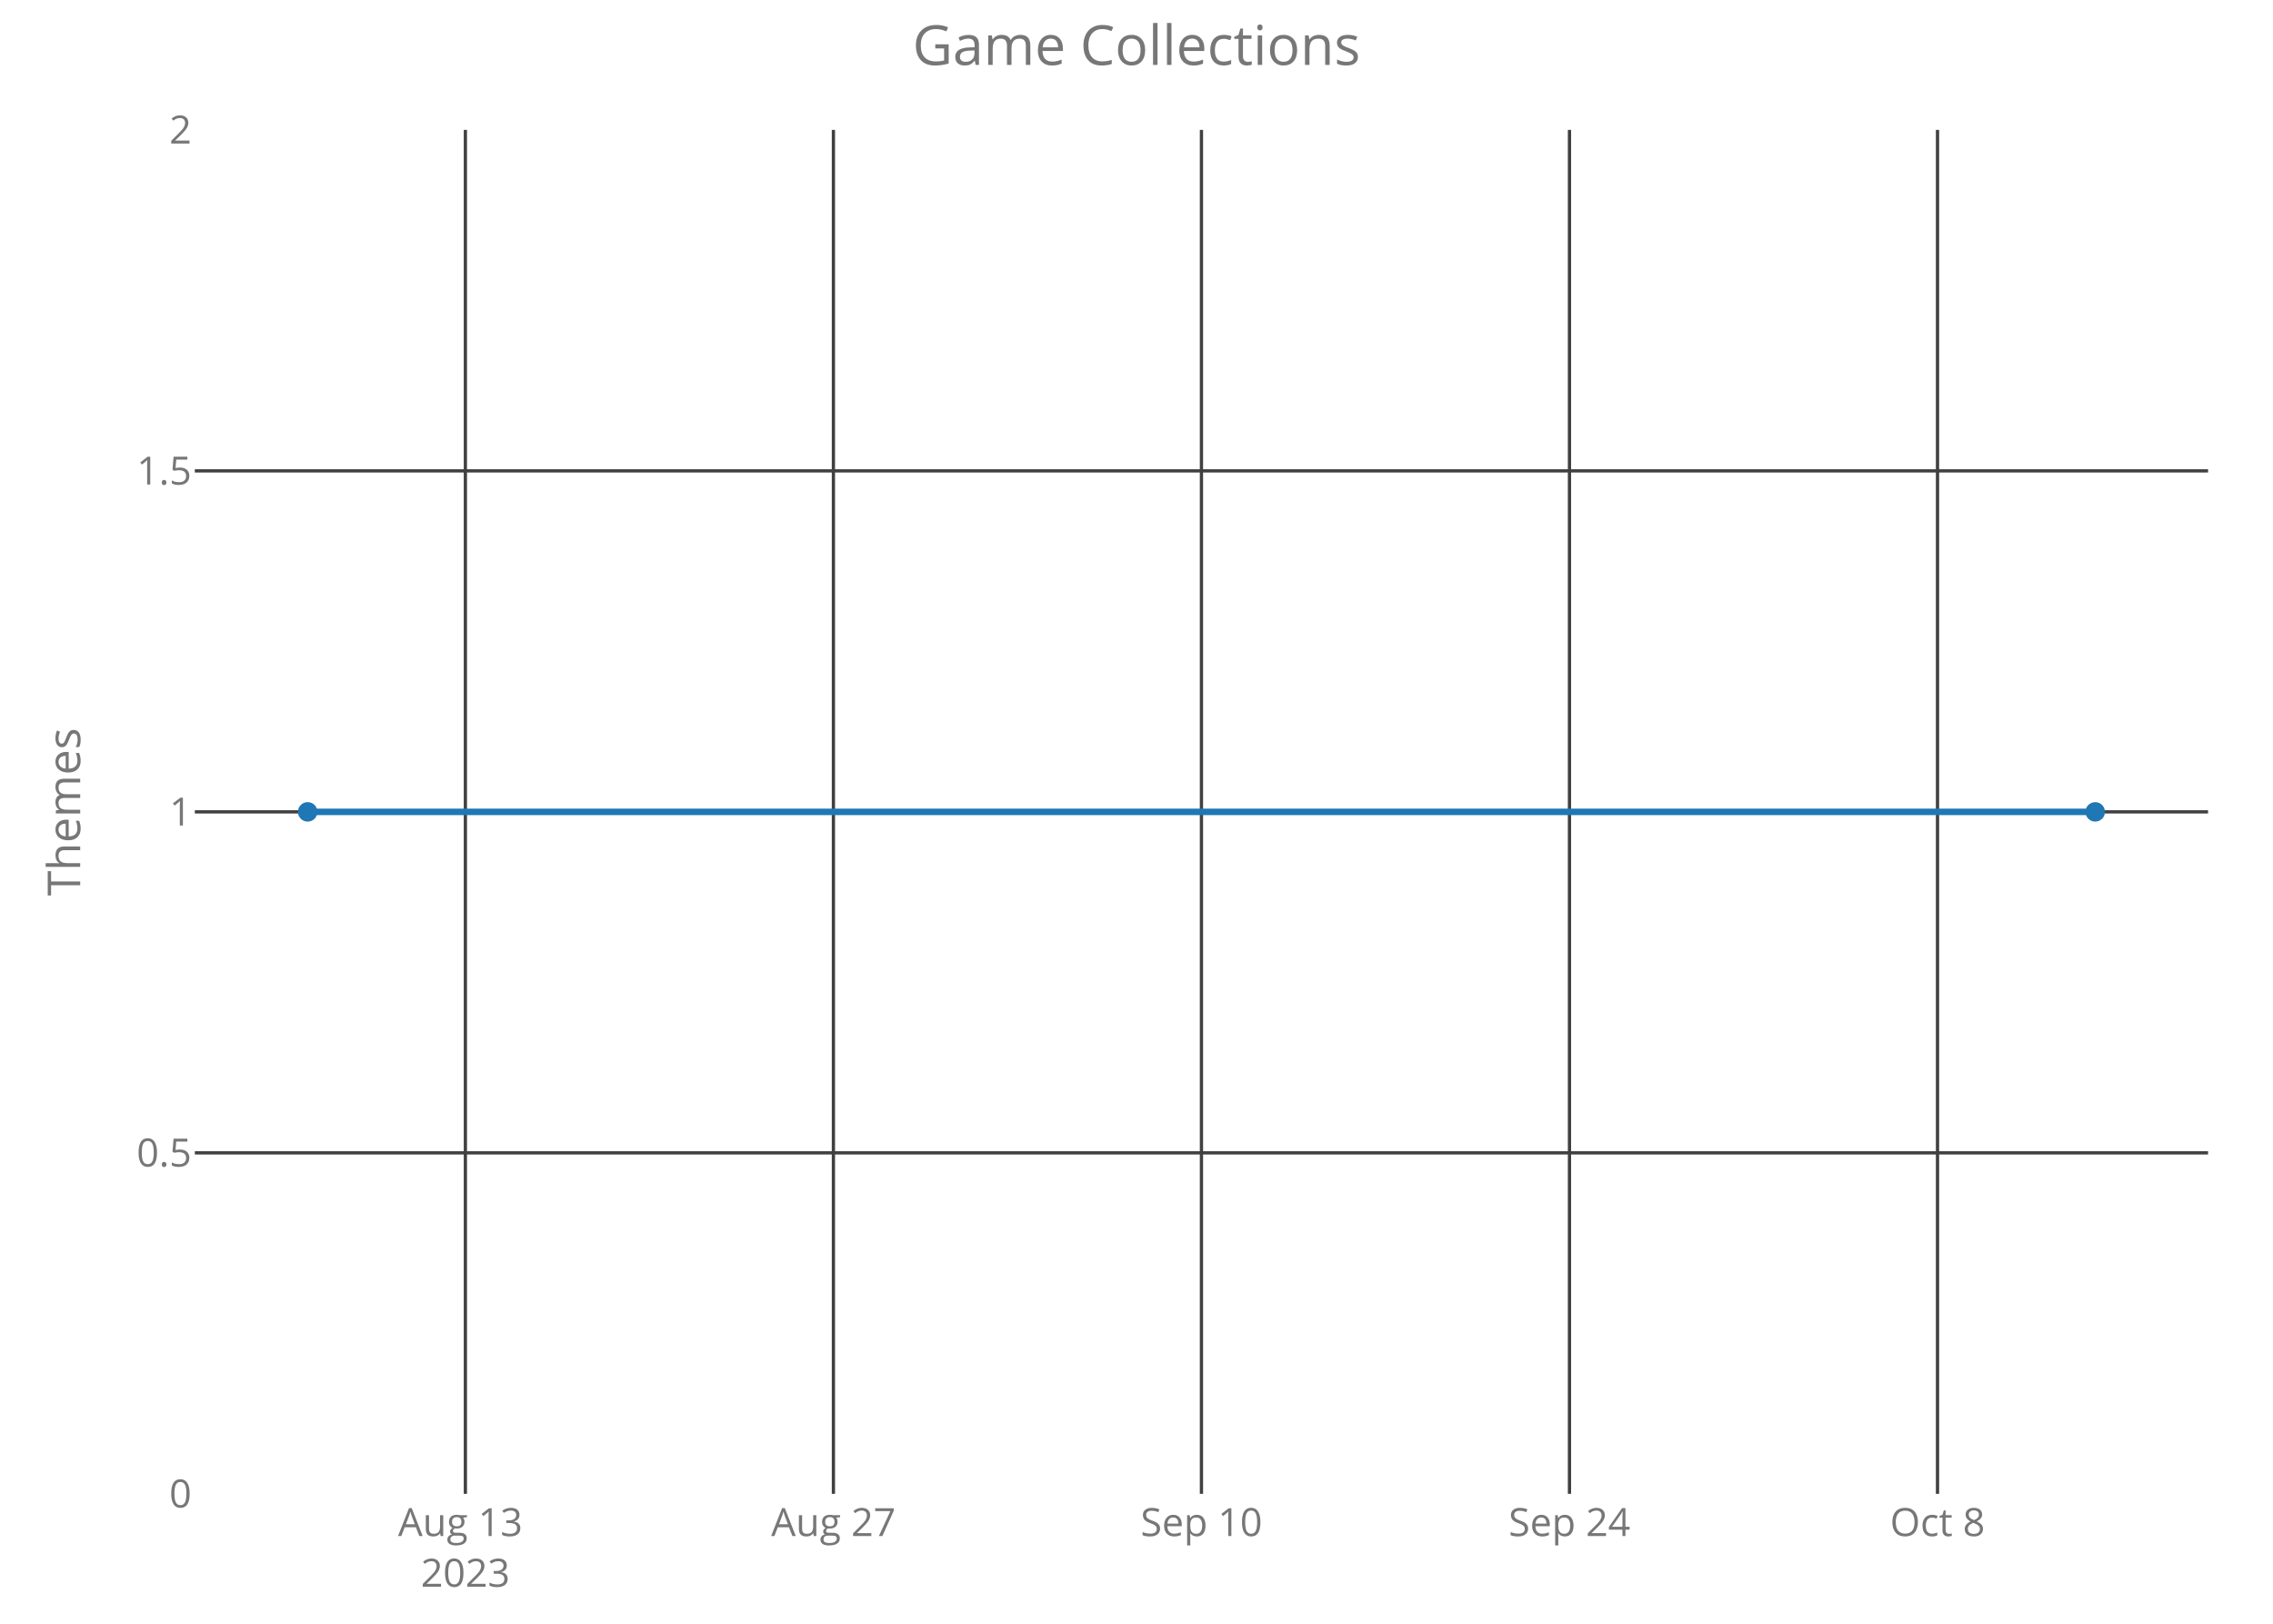
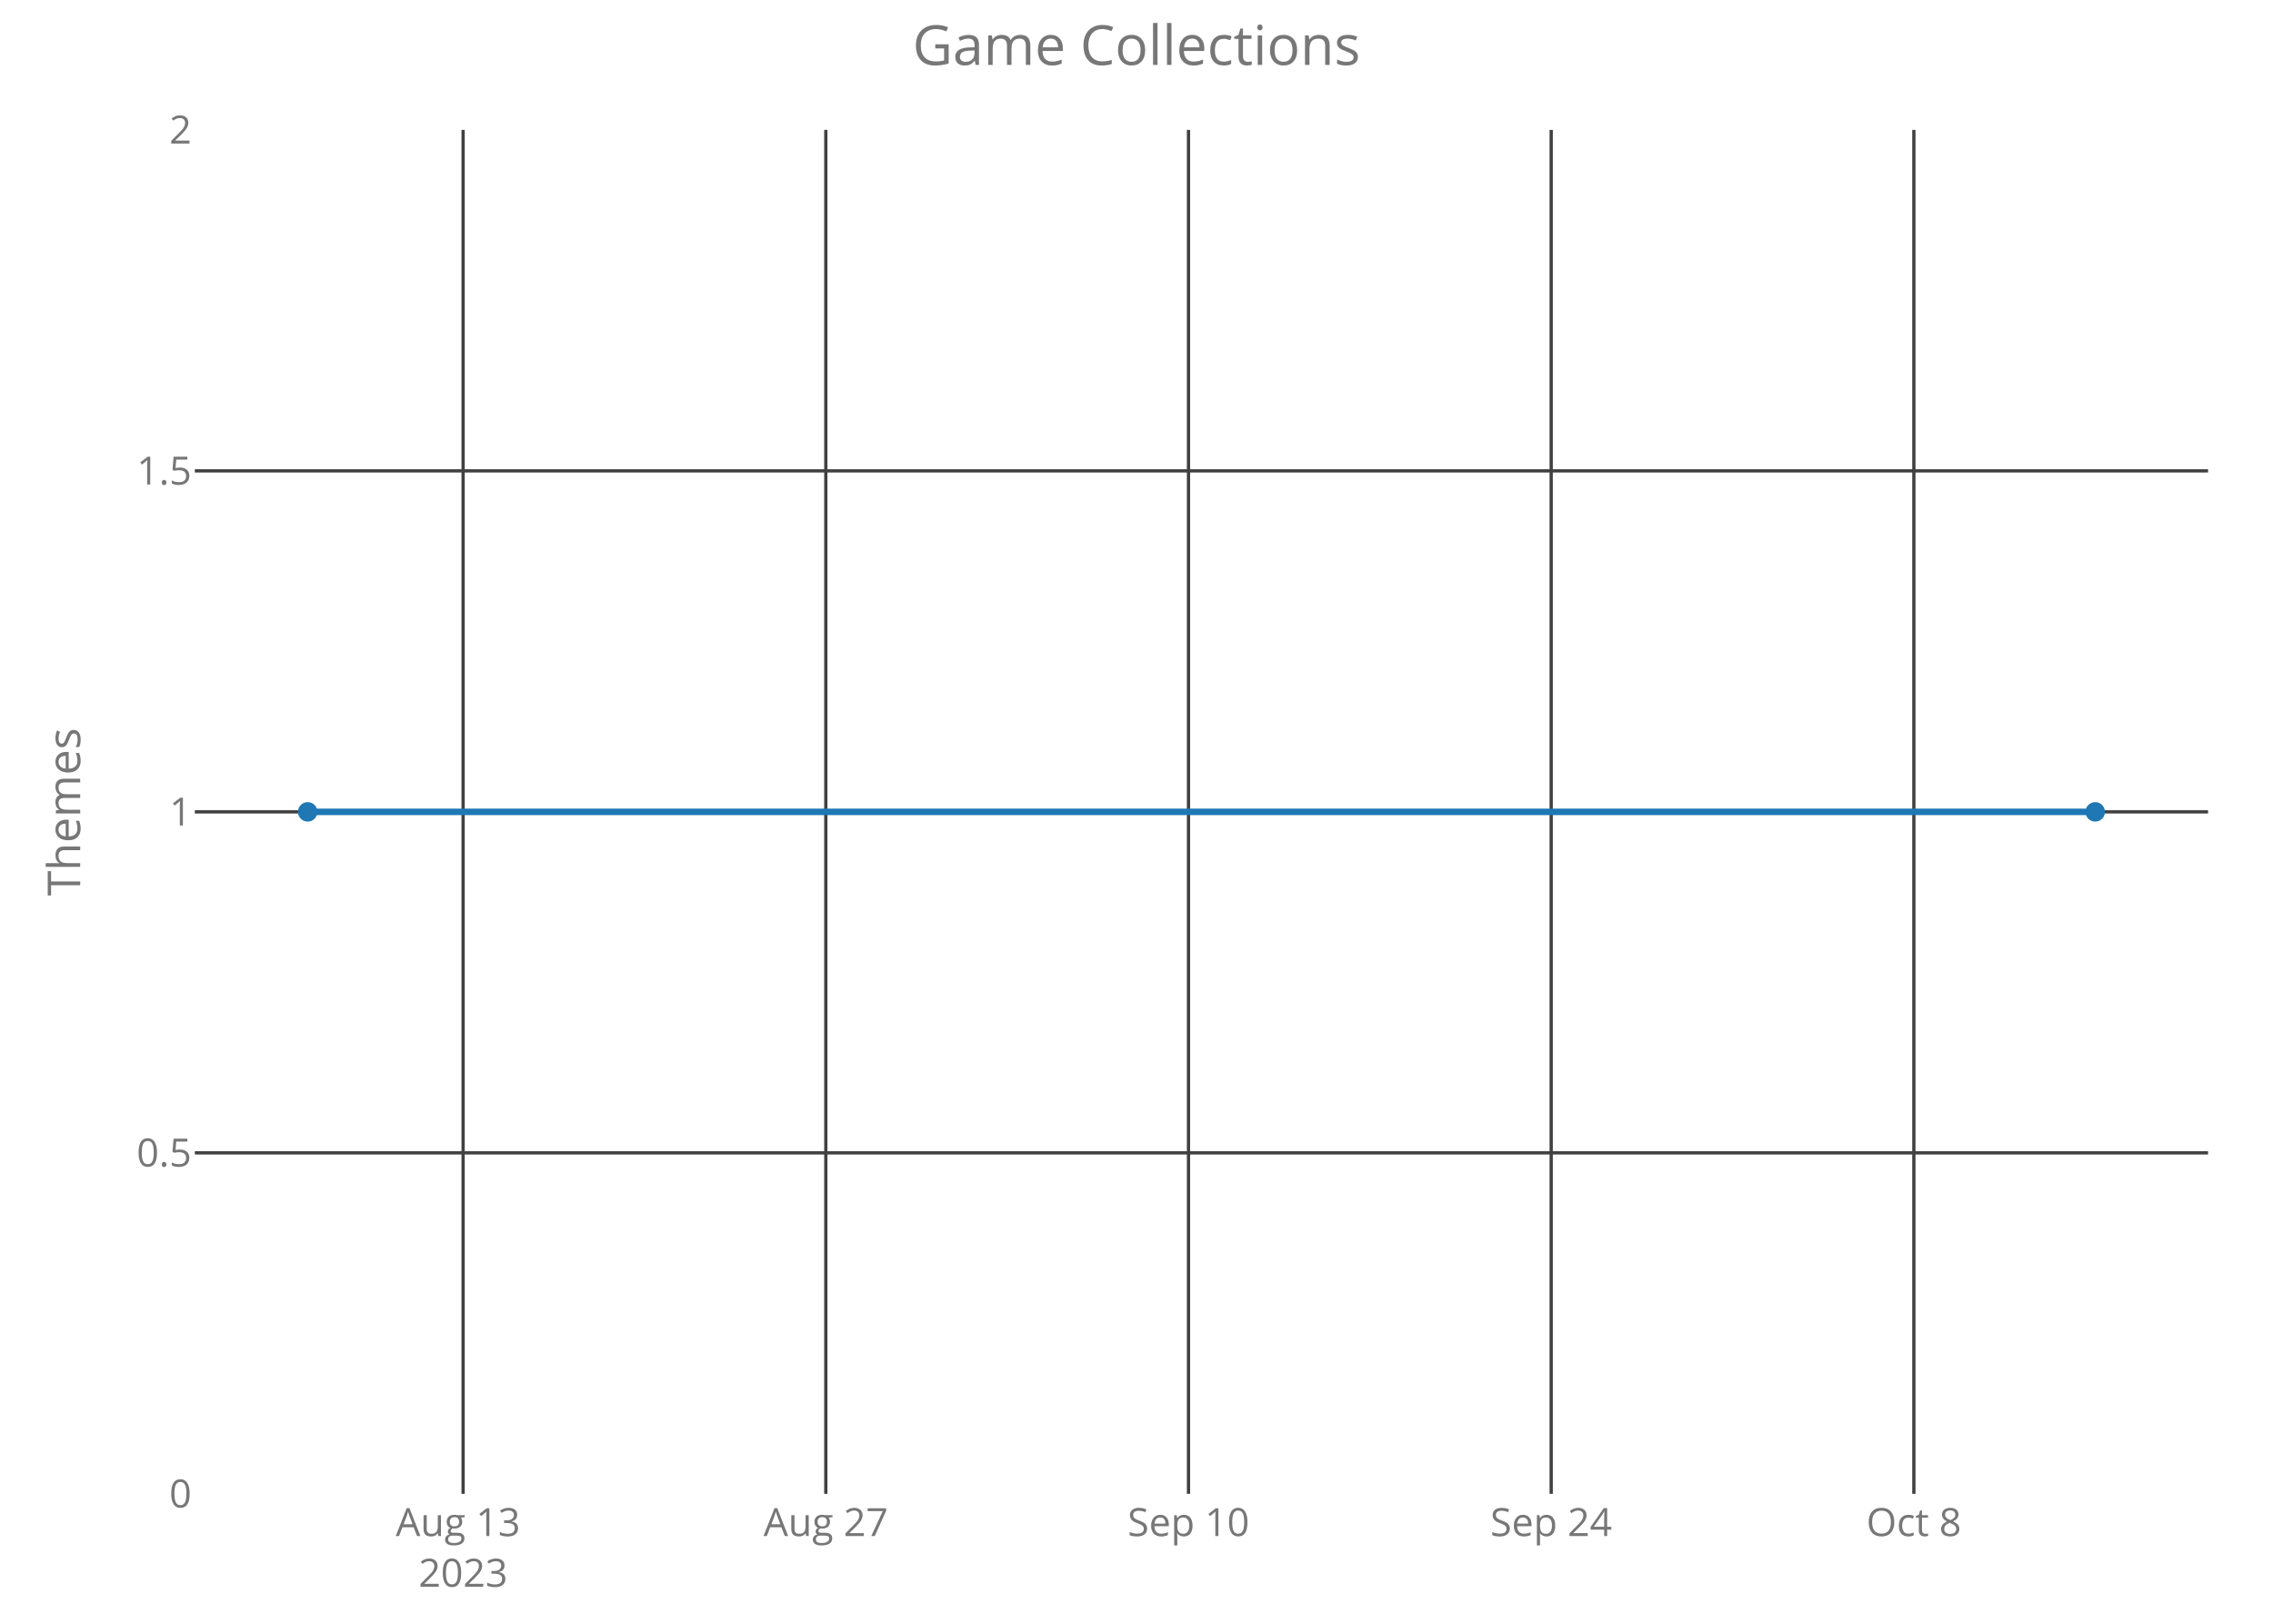
<svg xmlns="http://www.w3.org/2000/svg" class="main-svg" width="700" height="500" style="" viewBox="0 0 700 500">
  <rect x="0" y="0" width="700" height="500" style="fill: rgb(0, 0, 0); fill-opacity: 0;" />
-   <defs id="defs-cbde7a">
+   <defs id="defs-c74a0d">
    <g class="clips">
-       <clipPath id="clipcbde7axyplot" class="plotclip">
+       <clipPath id="clipc74a0dxyplot" class="plotclip">
        <rect width="620" height="420" />
      </clipPath>
-       <clipPath class="axesclip" id="clipcbde7ax">
+       <clipPath class="axesclip" id="clipc74a0dx">
        <rect x="60" y="0" width="620" height="500" />
      </clipPath>
-       <clipPath class="axesclip" id="clipcbde7ay">
+       <clipPath class="axesclip" id="clipc74a0dy">
        <rect x="0" y="40" width="700" height="420" />
      </clipPath>
-       <clipPath class="axesclip" id="clipcbde7axy">
+       <clipPath class="axesclip" id="clipc74a0dxy">
        <rect x="60" y="40" width="620" height="420" />
      </clipPath>
    </g>
    <g class="gradients" />
  </defs>
  <g class="bglayer">
    <rect class="bg" x="60" y="40" width="620" height="420" style="fill: rgb(0, 0, 0); fill-opacity: 0; stroke-width: 0;" />
  </g>
  <g class="layer-below">
    <g class="imagelayer" />
    <g class="shapelayer" />
  </g>
  <g class="cartesianlayer">
    <g class="subplot xy">
      <g class="layer-subplot">
        <g class="shapelayer" />
        <g class="imagelayer" />
      </g>
      <g class="gridlayer">
        <g class="x">
-           <path class="xgrid crisp" transform="translate(143.32,0)" d="M0,40v420" style="stroke: rgb(64, 64, 64); stroke-opacity: 1; stroke-width: 1px;" />
-           <path class="xgrid crisp" transform="translate(256.66,0)" d="M0,40v420" style="stroke: rgb(64, 64, 64); stroke-opacity: 1; stroke-width: 1px;" />
-           <path class="xgrid crisp" transform="translate(370,0)" d="M0,40v420" style="stroke: rgb(64, 64, 64); stroke-opacity: 1; stroke-width: 1px;" />
-           <path class="xgrid crisp" transform="translate(483.34,0)" d="M0,40v420" style="stroke: rgb(64, 64, 64); stroke-opacity: 1; stroke-width: 1px;" />
-           <path class="xgrid crisp" transform="translate(596.68,0)" d="M0,40v420" style="stroke: rgb(64, 64, 64); stroke-opacity: 1; stroke-width: 1px;" />
+           <path class="xgrid crisp" transform="translate(142.62,0)" d="M0,40v420" style="stroke: rgb(64, 64, 64); stroke-opacity: 1; stroke-width: 1px;" />
+           <path class="xgrid crisp" transform="translate(254.32,0)" d="M0,40v420" style="stroke: rgb(64, 64, 64); stroke-opacity: 1; stroke-width: 1px;" />
+           <path class="xgrid crisp" transform="translate(366.01,0)" d="M0,40v420" style="stroke: rgb(64, 64, 64); stroke-opacity: 1; stroke-width: 1px;" />
+           <path class="xgrid crisp" transform="translate(477.71,0)" d="M0,40v420" style="stroke: rgb(64, 64, 64); stroke-opacity: 1; stroke-width: 1px;" />
+           <path class="xgrid crisp" transform="translate(589.4,0)" d="M0,40v420" style="stroke: rgb(64, 64, 64); stroke-opacity: 1; stroke-width: 1px;" />
        </g>
        <g class="y">
          <path class="ygrid crisp" transform="translate(0,355)" d="M60,0h620" style="stroke: rgb(64, 64, 64); stroke-opacity: 1; stroke-width: 1px;" />
          <path class="ygrid crisp" transform="translate(0,250)" d="M60,0h620" style="stroke: rgb(64, 64, 64); stroke-opacity: 1; stroke-width: 1px;" />
          <path class="ygrid crisp" transform="translate(0,145)" d="M60,0h620" style="stroke: rgb(64, 64, 64); stroke-opacity: 1; stroke-width: 1px;" />
        </g>
      </g>
      <g class="zerolinelayer" />
      <path class="xlines-below crisp" d="M0,0" style="fill: none;" />
      <path class="ylines-below crisp" d="M0,0" style="fill: none;" />
      <g class="overlines-below" />
      <g class="xaxislayer-below">
        <g class="xtick">
-           <text text-anchor="middle" x="0" y="473" transform="translate(143.32,0)" style="font-family: 'Open Sans'; font-size: 12px; fill: rgb(119, 119, 119); fill-opacity: 1; white-space: pre;">
+           <text text-anchor="middle" x="0" y="473" transform="translate(142.62,0)" style="font-family: 'Open Sans'; font-size: 12px; fill: rgb(119, 119, 119); fill-opacity: 1; white-space: pre;">
            <tspan class="line" dy="0em" x="0" y="473">Aug 13</tspan>
            <tspan class="line" dy="1.3em" x="0" y="473">2023</tspan>
          </text>
        </g>
        <g class="xtick">
-           <text text-anchor="middle" x="0" y="473" transform="translate(256.66,0)" style="font-family: 'Open Sans'; font-size: 12px; fill: rgb(119, 119, 119); fill-opacity: 1; white-space: pre;">Aug 27</text>
+           <text text-anchor="middle" x="0" y="473" transform="translate(254.32,0)" style="font-family: 'Open Sans'; font-size: 12px; fill: rgb(119, 119, 119); fill-opacity: 1; white-space: pre;">Aug 27</text>
        </g>
        <g class="xtick">
-           <text text-anchor="middle" x="0" y="473" transform="translate(370,0)" style="font-family: 'Open Sans'; font-size: 12px; fill: rgb(119, 119, 119); fill-opacity: 1; white-space: pre;">Sep 10</text>
+           <text text-anchor="middle" x="0" y="473" transform="translate(366.01,0)" style="font-family: 'Open Sans'; font-size: 12px; fill: rgb(119, 119, 119); fill-opacity: 1; white-space: pre;">Sep 10</text>
        </g>
        <g class="xtick">
-           <text text-anchor="middle" x="0" y="473" transform="translate(483.34,0)" style="font-family: 'Open Sans'; font-size: 12px; fill: rgb(119, 119, 119); fill-opacity: 1; white-space: pre;">Sep 24</text>
+           <text text-anchor="middle" x="0" y="473" transform="translate(477.71,0)" style="font-family: 'Open Sans'; font-size: 12px; fill: rgb(119, 119, 119); fill-opacity: 1; white-space: pre;">Sep 24</text>
        </g>
        <g class="xtick">
-           <text text-anchor="middle" x="0" y="473" transform="translate(596.68,0)" style="font-family: 'Open Sans'; font-size: 12px; fill: rgb(119, 119, 119); fill-opacity: 1; white-space: pre;">Oct 8</text>
+           <text text-anchor="middle" x="0" y="473" transform="translate(589.4,0)" style="font-family: 'Open Sans'; font-size: 12px; fill: rgb(119, 119, 119); fill-opacity: 1; white-space: pre;">Oct 8</text>
        </g>
      </g>
      <g class="yaxislayer-below">
        <g class="ytick">
          <text text-anchor="end" x="59" y="4.2" transform="translate(0,460)" style="font-family: 'Open Sans'; font-size: 12px; fill: rgb(119, 119, 119); fill-opacity: 1; white-space: pre;">0</text>
        </g>
        <g class="ytick">
          <text text-anchor="end" x="59" y="4.2" transform="translate(0,355)" style="font-family: 'Open Sans'; font-size: 12px; fill: rgb(119, 119, 119); fill-opacity: 1; white-space: pre;">0.5</text>
        </g>
        <g class="ytick">
          <text text-anchor="end" x="59" y="4.2" transform="translate(0,250)" style="font-family: 'Open Sans'; font-size: 12px; fill: rgb(119, 119, 119); fill-opacity: 1; white-space: pre;">1</text>
        </g>
        <g class="ytick">
          <text text-anchor="end" x="59" y="4.2" transform="translate(0,145)" style="font-family: 'Open Sans'; font-size: 12px; fill: rgb(119, 119, 119); fill-opacity: 1; white-space: pre;">1.5</text>
        </g>
        <g class="ytick">
          <text text-anchor="end" x="59" y="4.2" transform="translate(0,40)" style="font-family: 'Open Sans'; font-size: 12px; fill: rgb(119, 119, 119); fill-opacity: 1; white-space: pre;">2</text>
        </g>
      </g>
      <g class="overaxes-below" />
-       <g class="plot" transform="translate(60,40)" clip-path="url('#clipcbde7axyplot')">
+       <g class="plot" transform="translate(60,40)" clip-path="url('#clipc74a0dxyplot')">
        <g class="scatterlayer mlayer">
-           <g class="trace scatter trace7e637a" style="stroke-miterlimit: 2; opacity: 1;">
+           <g class="trace scatter trace2d2182" style="stroke-miterlimit: 2; opacity: 1;">
            <g class="fills" />
            <g class="errorbars" />
            <g class="lines">
              <path class="js-line" d="M34.75,210L585.25,210" style="vector-effect: non-scaling-stroke; fill: none; stroke: rgb(31, 119, 180); stroke-opacity: 1; stroke-width: 2px; opacity: 1;" />
            </g>
            <g class="points">
              <path class="point" transform="translate(34.75,210)" d="M3,0A3,3 0 1,1 0,-3A3,3 0 0,1 3,0Z" style="opacity: 1; stroke-width: 0px; fill: rgb(31, 119, 180); fill-opacity: 1;" />
              <path class="point" transform="translate(585.25,210)" d="M3,0A3,3 0 1,1 0,-3A3,3 0 0,1 3,0Z" style="opacity: 1; stroke-width: 0px; fill: rgb(31, 119, 180); fill-opacity: 1;" />
            </g>
            <g class="text" />
          </g>
        </g>
      </g>
      <g class="overplot" />
      <path class="xlines-above" />
      <path class="ylines-above" />
      <g class="overlines-above" />
      <g class="xaxislayer-above" />
      <g class="yaxislayer-above" />
      <g class="overaxes-above" />
    </g>
  </g>
  <g class="polarlayer" />
  <g class="ternarylayer" />
  <g class="geolayer" />
  <g class="funnelarealayer" />
  <g class="pielayer" />
  <g class="treemaplayer" />
  <g class="sunburstlayer" />
  <g class="glimages" />
-   <defs id="topdefs-cbde7a">
+   <defs id="topdefs-c74a0d">
    <g class="clips" />
  </defs>
  <g class="layer-above">
    <g class="imagelayer" />
    <g class="shapelayer" />
  </g>
  <g class="infolayer">
    <g class="g-gtitle">
      <text class="gtitle" x="350" y="20" text-anchor="middle" dy="0em" style="font-family: 'Open Sans'; font-size: 17px; fill: rgb(119, 119, 119); opacity: 1; font-weight: normal; white-space: pre;">Game Collections</text>
    </g>
    <g class="g-xtitle" />
    <g class="g-ytitle">
      <text class="ytitle" transform="rotate(-90,24.7,250)" x="24.7" y="250" text-anchor="middle" style="font-family: 'Open Sans'; font-size: 14px; fill: rgb(119, 119, 119); opacity: 1; font-weight: normal; white-space: pre;">Themes</text>
    </g>
  </g>
</svg>
